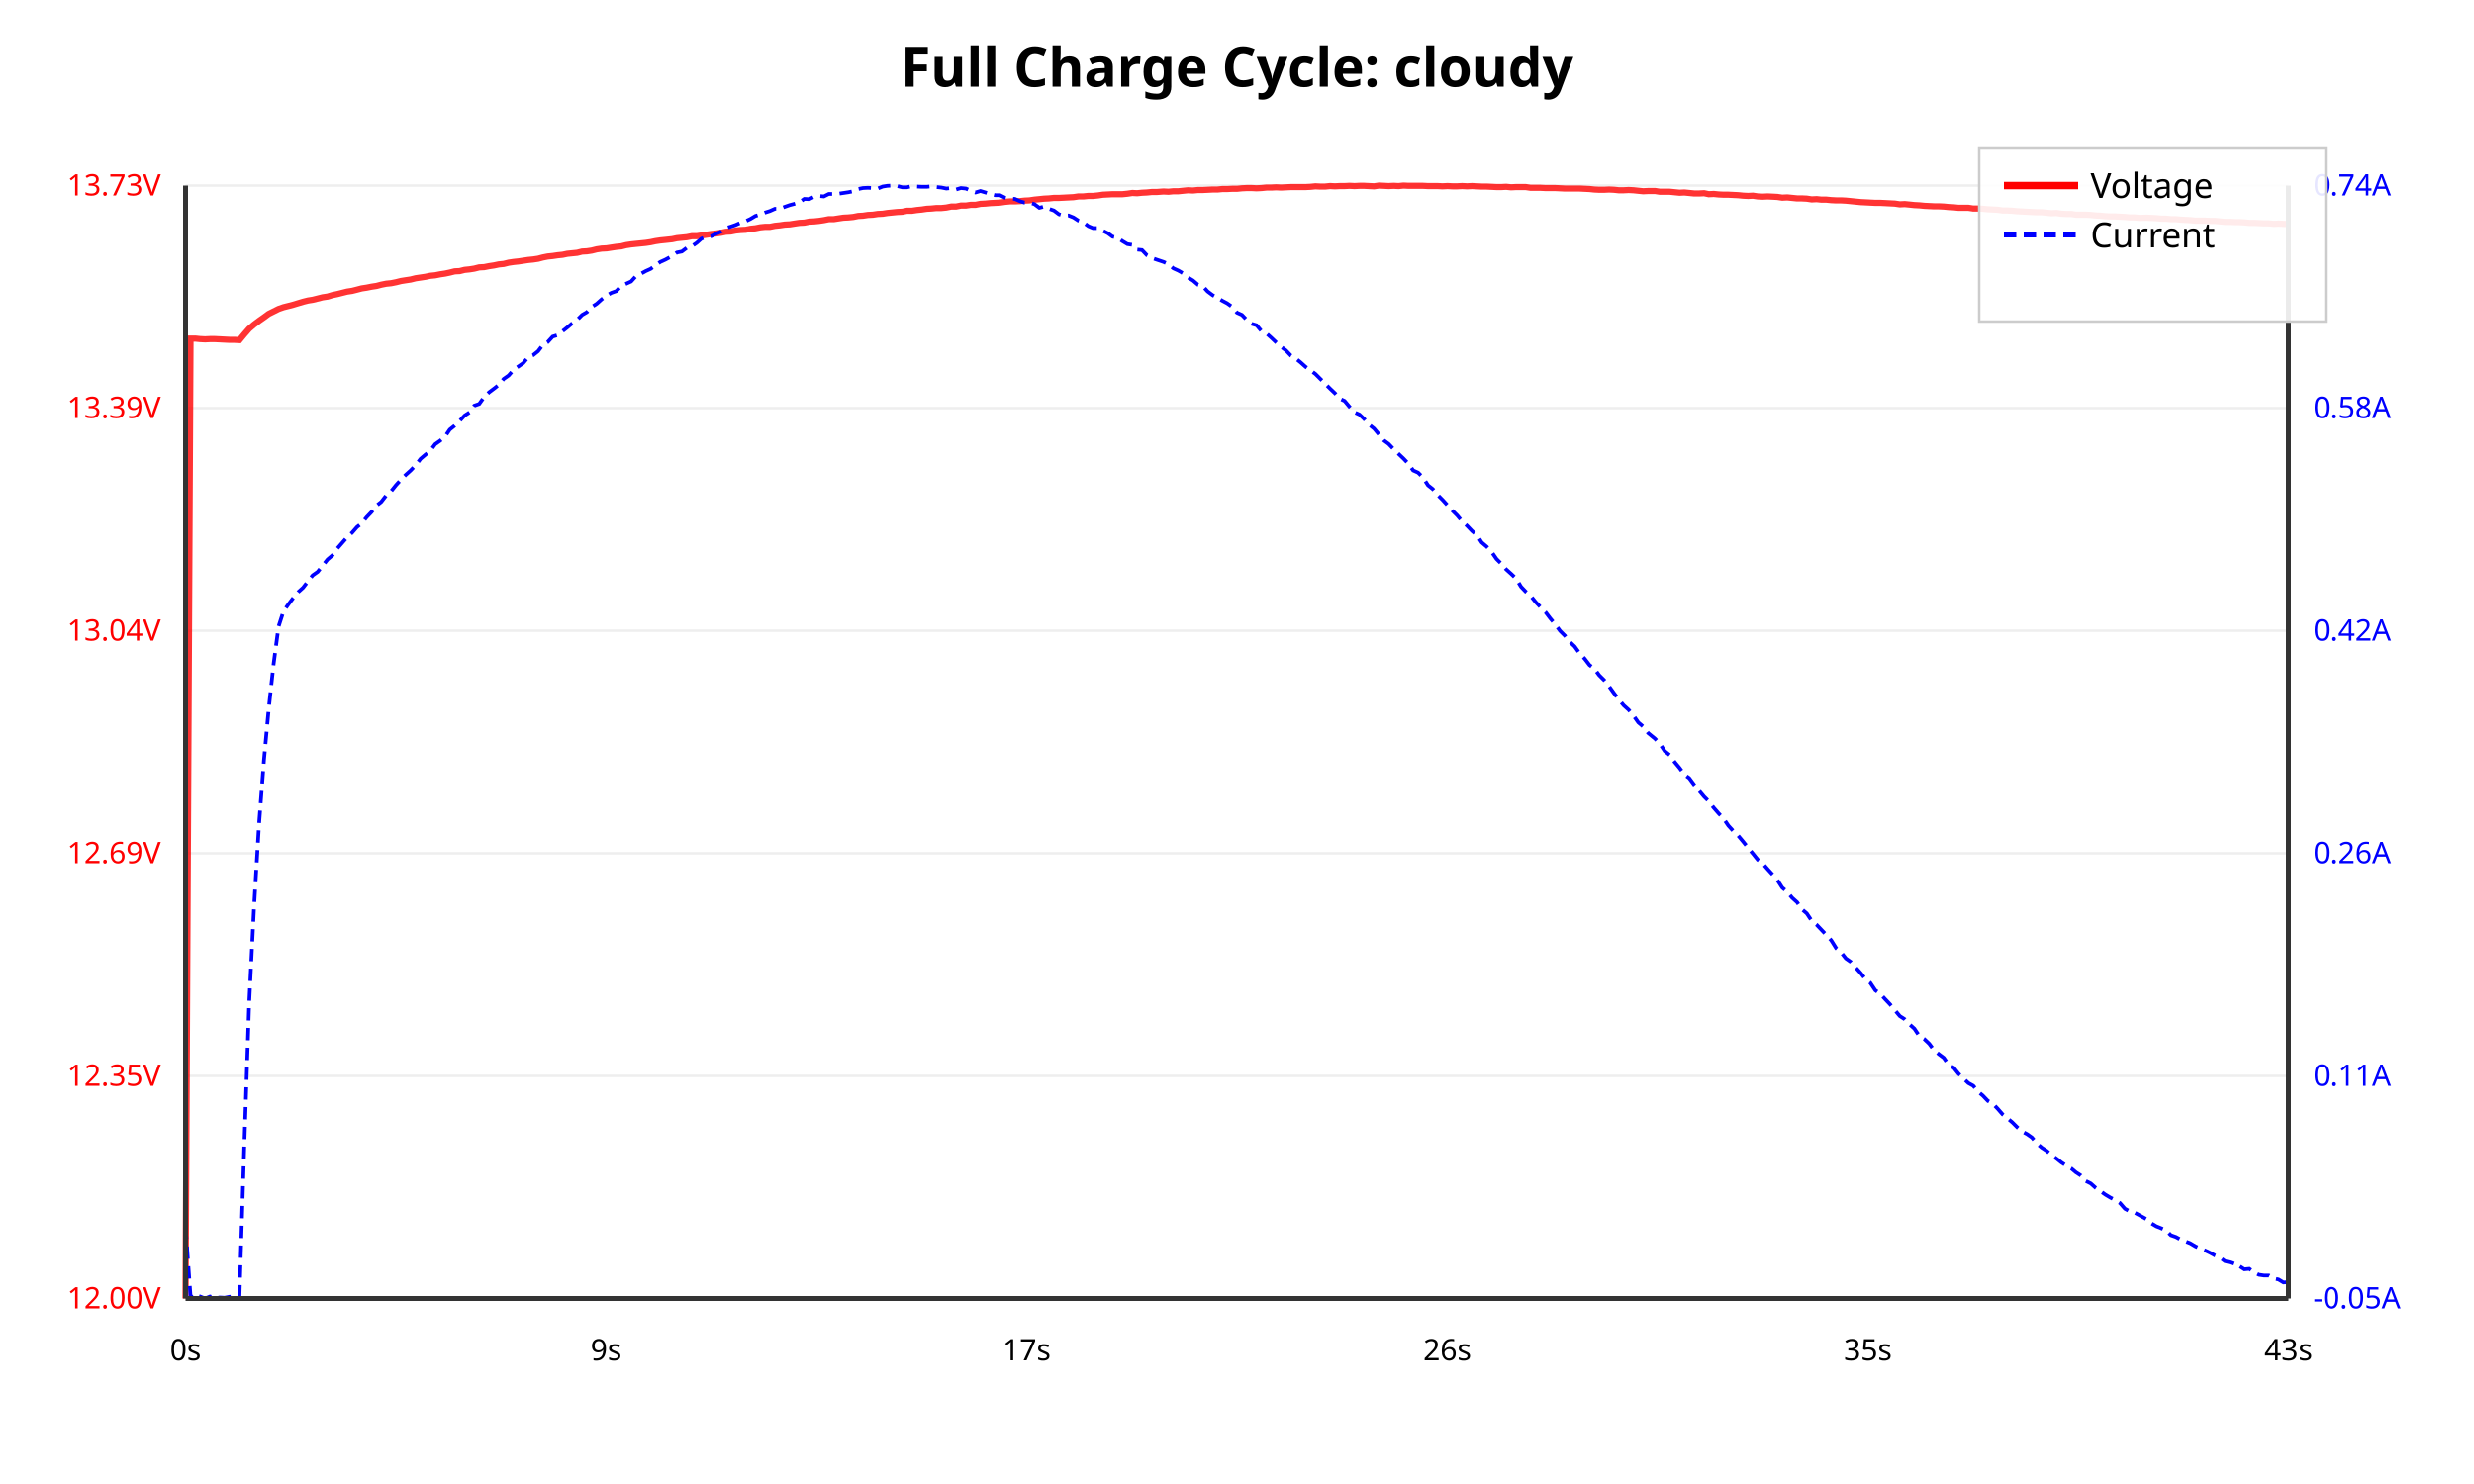
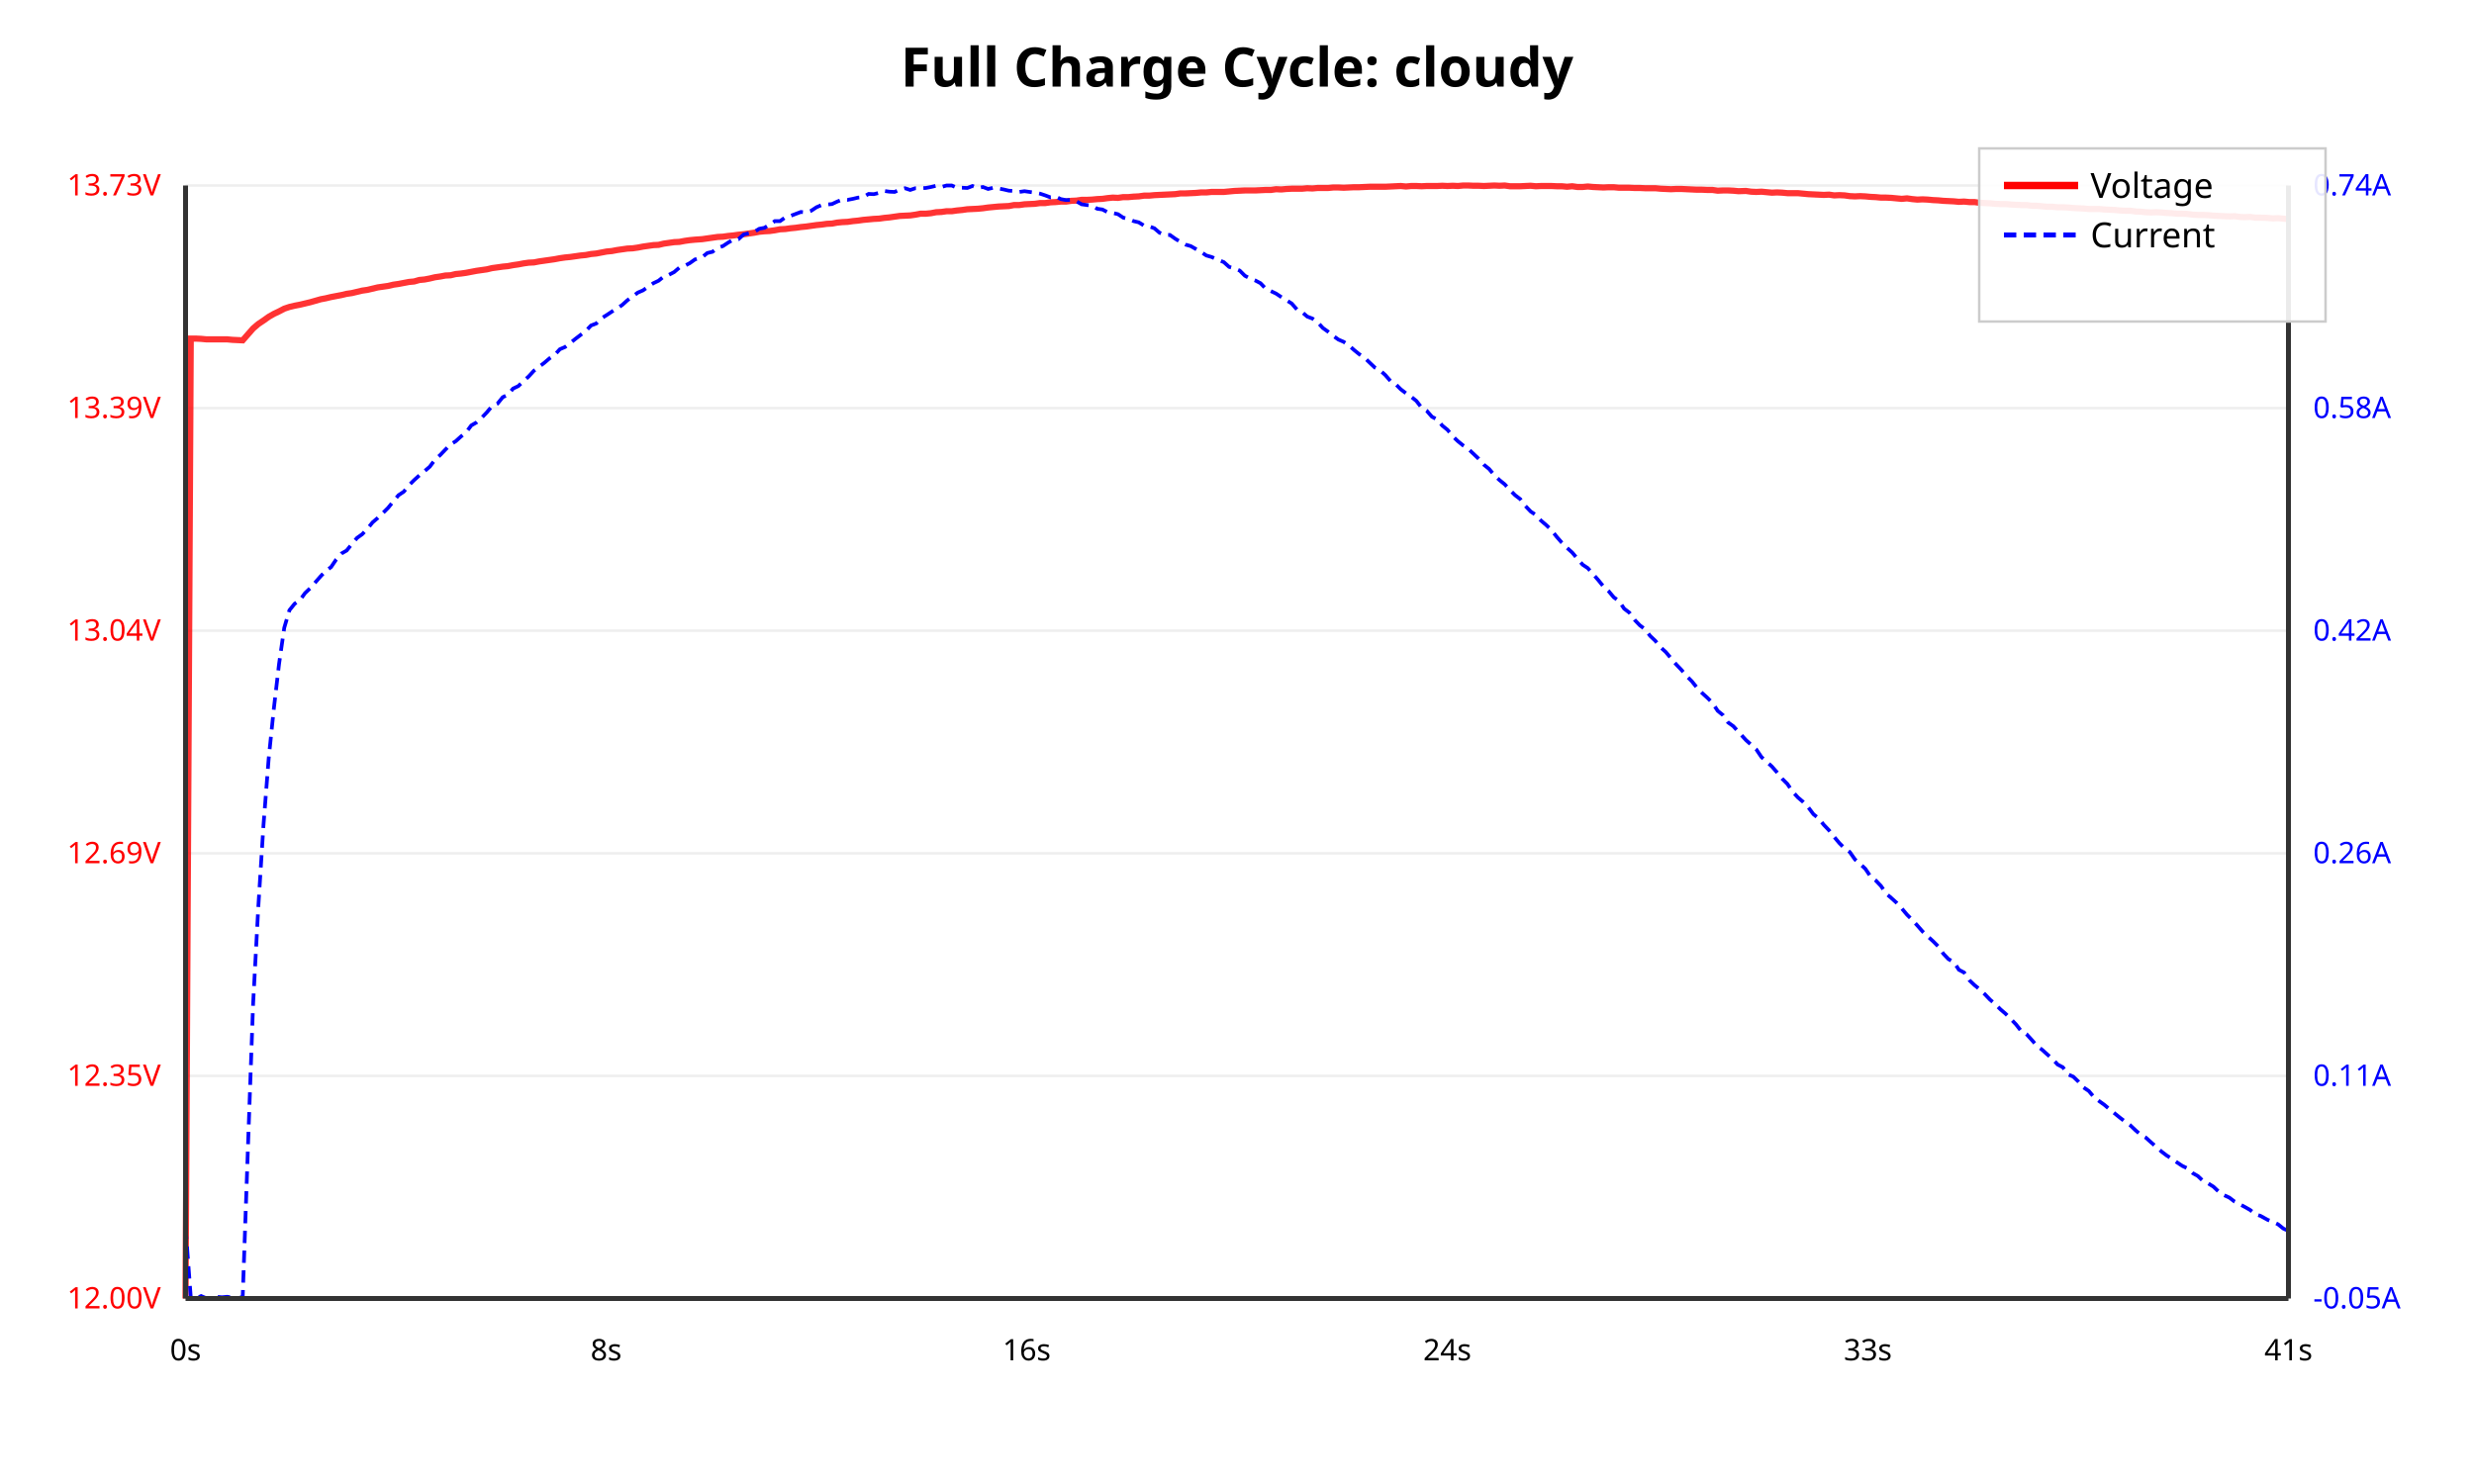
<svg xmlns="http://www.w3.org/2000/svg" viewBox="0 0 1000 600">
  <rect width="100%" height="100%" fill="#ffffff" />
  <text x="500.0" y="35" text-anchor="middle" font-family="sans-serif" font-size="22" font-weight="bold">Full Charge Cycle: cloudy</text>
  <line x1="75" y1="525.0" x2="925" y2="525.0" stroke="#eee" stroke-width="1" />
  <text x="65" y="529.0" text-anchor="end" font-family="sans-serif" font-size="12" fill="red">12.00V</text>
  <line x1="75" y1="435" x2="925" y2="435" stroke="#eee" stroke-width="1" />
  <text x="65" y="439" text-anchor="end" font-family="sans-serif" font-size="12" fill="red">12.35V</text>
  <line x1="75" y1="345" x2="925" y2="345" stroke="#eee" stroke-width="1" />
  <text x="65" y="349" text-anchor="end" font-family="sans-serif" font-size="12" fill="red">12.69V</text>
  <line x1="75" y1="255" x2="925" y2="255" stroke="#eee" stroke-width="1" />
  <text x="65" y="259" text-anchor="end" font-family="sans-serif" font-size="12" fill="red">13.04V</text>
  <line x1="75" y1="165" x2="925" y2="165" stroke="#eee" stroke-width="1" />
  <text x="65" y="169" text-anchor="end" font-family="sans-serif" font-size="12" fill="red">13.39V</text>
  <line x1="75" y1="75" x2="925" y2="75" stroke="#eee" stroke-width="1" />
  <text x="65" y="79" text-anchor="end" font-family="sans-serif" font-size="12" fill="red">13.73V</text>
  <text x="935" y="529.0" text-anchor="start" font-family="sans-serif" font-size="12" fill="blue">-0.05A</text>
  <text x="935" y="439.0" text-anchor="start" font-family="sans-serif" font-size="12" fill="blue">0.11A</text>
  <text x="935" y="349.0" text-anchor="start" font-family="sans-serif" font-size="12" fill="blue">0.26A</text>
  <text x="935" y="259.0" text-anchor="start" font-family="sans-serif" font-size="12" fill="blue">0.42A</text>
  <text x="935" y="169.0" text-anchor="start" font-family="sans-serif" font-size="12" fill="blue">0.58A</text>
-   <text x="935" y="79.0" text-anchor="start" font-family="sans-serif" font-size="12" fill="blue">0.74A</text>
-   <polyline points="75.0,525.0 77.0,136.9 79.0,136.9 80.9,137.1 82.9,137.2 84.9,137.1 86.9,137.1 88.9,137.2 90.8,137.3 92.8,137.4 94.8,137.4 96.8,137.5 98.7,135.2 100.7,132.9 102.7,131.2 104.7,129.7 106.7,128.3 108.6,126.9 110.6,125.9 112.6,124.9 114.6,124.2 116.6,123.7 118.5,123.2 120.5,122.6 122.5,122.0 124.5,121.5 126.4,121.2 128.4,120.7 130.4,120.2 132.4,119.9 134.4,119.3 136.3,118.9 138.3,118.4 140.3,117.9 142.3,117.6 144.3,117.1 146.2,116.6 148.2,116.3 150.2,115.9 152.2,115.6 154.1,115.1 156.1,114.7 158.1,114.5 160.1,114.1 162.1,113.6 164.0,113.3 166.0,113.0 168.0,112.5 170.0,112.2 172.0,111.9 173.9,111.5 175.9,111.3 177.9,110.9 179.9,110.6 181.8,110.2 183.8,109.7 185.8,109.6 187.8,109.1 189.8,108.9 191.7,108.6 193.7,108.1 195.7,108.0 197.7,107.6 199.7,107.3 201.6,106.9 203.6,106.7 205.6,106.2 207.6,105.9 209.5,105.7 211.5,105.4 213.5,105.1 215.5,104.9 217.5,104.6 219.4,104.1 221.4,103.7 223.4,103.5 225.4,103.2 227.4,103.0 229.3,102.6 231.3,102.4 233.3,102.2 235.3,101.7 237.2,101.6 239.2,101.3 241.2,100.8 243.2,100.5 245.2,100.4 247.1,100.1 249.1,99.8 251.1,99.6 253.1,99.1 255.1,98.8 257.0,98.6 259.0,98.4 261.0,98.2 263.0,97.9 264.9,97.5 266.9,97.2 268.9,97.0 271.7,96.7 273.6,96.3 275.6,96.1 277.6,95.9 279.6,95.5 281.6,95.5 283.5,95.2 285.5,94.9 287.5,94.6 289.5,94.4 291.5,94.1 293.4,93.7 295.4,93.6 297.4,93.2 299.4,93.0 301.4,92.9 303.3,92.5 305.3,92.3 307.3,91.9 309.3,91.7 311.2,91.7 313.2,91.3 315.2,91.1 317.2,90.8 319.2,90.7 321.1,90.4 323.1,90.1 325.1,90.0 327.1,89.6 329.1,89.5 331.0,89.3 333.0,89.0 335.0,88.6 337.0,88.6 338.9,88.3 340.9,88.0 342.9,87.9 344.9,87.7 346.9,87.3 348.8,87.2 350.8,86.9 352.8,86.8 354.8,86.5 356.8,86.4 358.7,86.1 360.7,85.9 362.7,85.7 364.7,85.6 366.6,85.2 368.6,85.2 370.6,84.9 372.6,84.7 374.6,84.4 376.5,84.3 378.5,84.1 380.5,84.1 382.5,83.9 384.5,83.5 386.4,83.5 388.4,83.1 390.4,83.1 392.4,82.8 394.3,82.8 396.3,82.4 398.3,82.3 400.3,82.1 402.3,82.0 404.2,81.9 406.2,81.6 408.2,81.4 410.2,81.4 412.2,81.3 414.1,81.1 416.1,81.0 418.1,80.7 420.1,80.5 422.0,80.3 424.0,80.2 426.0,80.0 428.0,80.0 430.0,79.9 431.9,79.8 433.9,79.7 435.9,79.4 437.9,79.4 439.9,79.2 441.8,79.2 443.8,79.0 445.8,78.7 447.8,78.6 449.7,78.5 451.7,78.5 453.7,78.5 455.7,78.3 457.7,78.0 459.6,78.1 461.6,77.9 463.6,77.8 465.6,77.6 467.6,77.6 470.3,77.4 472.3,77.5 474.3,77.3 476.3,77.3 478.2,77.1 480.2,76.9 482.2,77.0 484.2,76.8 486.1,76.8 488.1,76.7 490.1,76.6 492.1,76.6 494.1,76.4 496.0,76.4 498.0,76.3 500.0,76.3 502.0,76.1 504.0,76.0 505.9,76.0 507.9,76.1 509.9,76.0 511.9,75.8 513.9,75.8 515.8,75.7 517.8,75.8 519.8,75.7 521.8,75.6 523.7,75.6 525.7,75.6 527.7,75.6 529.7,75.5 531.7,75.3 533.6,75.4 535.6,75.4 537.6,75.2 539.6,75.3 541.6,75.2 543.5,75.2 545.5,75.1 547.5,75.2 549.5,75.1 551.4,75.1 553.4,75.2 555.4,75.3 557.4,75.0 559.4,75.1 561.3,75.2 563.3,75.1 565.3,75.2 567.3,75.0 569.3,75.1 571.2,75.1 573.2,75.1 575.2,75.1 577.2,75.2 579.1,75.2 581.1,75.2 583.1,75.3 585.1,75.2 587.1,75.3 589.0,75.3 591.0,75.2 593.0,75.3 595.0,75.2 597.0,75.3 598.9,75.4 600.9,75.4 602.9,75.5 604.9,75.6 606.8,75.6 608.8,75.5 610.8,75.7 612.8,75.6 614.8,75.6 616.7,75.6 618.7,75.9 620.7,75.9 622.7,75.9 624.7,76.0 626.6,76.0 628.6,76.0 630.6,76.1 632.6,76.2 634.5,76.2 636.5,76.2 638.5,76.2 640.5,76.3 642.5,76.4 644.4,76.6 646.4,76.7 648.4,76.7 650.4,76.6 652.4,76.7 654.3,76.9 656.3,76.9 658.3,76.8 660.3,76.9 662.2,77.1 664.2,77.3 666.2,77.2 669.0,77.2 670.9,77.5 672.9,77.5 674.9,77.5 676.9,77.7 678.9,77.9 680.8,77.8 682.8,78.0 684.8,78.2 686.8,78.2 688.8,78.1 690.7,78.5 692.7,78.4 694.7,78.6 696.7,78.7 698.6,78.7 700.6,78.8 702.6,78.9 704.6,79.1 706.6,79.2 708.5,79.1 710.5,79.4 712.5,79.5 714.5,79.4 716.5,79.5 718.4,79.6 720.4,79.9 722.4,79.8 724.4,80.0 726.4,80.2 728.3,80.2 730.3,80.3 732.3,80.6 734.3,80.5 736.2,80.7 738.2,80.7 740.2,80.9 742.2,81.0 744.2,81.0 746.1,81.1 748.1,81.3 750.1,81.5 752.1,81.7 754.1,81.8 756.0,81.9 758.0,82.0 760.0,82.0 762.0,82.1 763.9,82.2 765.9,82.3 767.9,82.6 769.9,82.5 771.9,82.7 773.8,82.9 775.8,83.0 777.8,83.2 779.8,83.3 781.8,83.4 783.7,83.4 785.7,83.5 787.7,83.7 789.7,83.8 791.6,84.0 793.6,84.0 795.6,84.0 797.6,84.3 799.6,84.3 801.5,84.4 803.5,84.6 805.5,84.7 807.5,84.8 809.5,85.1 811.4,85.1 813.4,85.2 815.4,85.4 817.4,85.5 819.3,85.6 821.3,85.7 823.3,85.8 825.3,85.8 827.3,86.0 829.2,86.2 831.2,86.1 833.2,86.4 835.2,86.5 837.2,86.5 839.1,86.8 841.1,86.8 843.1,86.8 845.1,86.9 847.0,87.1 849.0,87.2 851.0,87.4 853.0,87.5 855.0,87.5 856.9,87.6 858.9,87.7 860.9,87.9 862.9,87.9 864.9,88.1 867.6,88.0 869.6,88.1 871.6,88.2 873.6,88.4 875.5,88.4 877.5,88.6 879.5,88.6 881.5,88.8 883.4,88.9 885.4,89.0 887.4,89.2 889.4,89.2 891.4,89.2 893.3,89.3 895.3,89.3 897.3,89.5 899.3,89.7 901.3,89.7 903.2,89.8 905.2,89.8 907.2,89.9 909.2,90.1 911.1,90.1 913.1,90.2 915.1,90.3 917.1,90.3 919.1,90.5 921.0,90.4 923.0,90.5 925.0,90.6" fill="none" stroke="red" stroke-width="2.5" opacity="0.8" />
-   <polyline points="75.0,496.0 77.0,524.0 79.0,524.8 80.9,524.2 82.9,525.0 84.9,524.2 86.9,524.7 88.9,524.6 90.8,524.7 92.8,524.3 94.8,524.2 96.8,524.0 98.7,464.6 100.7,406.0 102.7,366.5 104.7,333.4 106.7,307.3 108.6,286.8 110.6,268.4 112.6,253.3 114.6,247.1 116.6,244.3 118.5,241.8 120.5,239.4 122.5,237.6 124.5,235.0 126.4,232.6 128.4,231.2 130.4,228.7 132.4,226.2 134.4,224.5 136.3,221.8 138.3,219.5 140.3,217.2 142.3,215.4 144.3,213.1 146.2,211.6 148.2,209.1 150.2,207.0 152.2,204.4 154.1,202.9 156.1,200.3 158.1,198.6 160.1,196.1 162.1,193.9 164.0,192.0 166.0,190.2 168.0,188.1 170.0,185.5 172.0,183.8 173.9,182.3 175.9,179.6 177.9,178.2 179.9,176.5 181.8,173.7 183.8,172.1 185.8,170.2 187.8,168.0 189.8,166.7 191.7,164.0 193.7,163.3 195.7,160.5 197.7,158.6 199.7,157.1 201.6,155.6 203.6,153.2 205.6,151.8 207.6,149.5 209.5,148.2 211.5,146.8 213.5,144.4 215.5,143.6 217.5,142.0 219.4,139.5 221.4,138.3 223.4,136.1 225.4,135.5 227.4,133.9 229.3,132.4 231.3,130.7 233.3,129.3 235.3,127.3 237.2,126.2 239.2,124.1 241.2,122.8 243.2,121.0 245.2,119.5 247.1,118.4 249.1,117.7 251.1,115.6 253.1,114.7 255.1,113.8 257.0,111.7 259.0,110.7 261.0,109.6 263.0,108.7 264.9,107.3 266.9,105.9 268.9,105.0 271.7,103.5 273.6,102.1 275.6,101.7 277.6,100.2 279.6,99.6 281.6,98.2 283.5,96.5 285.5,95.8 287.5,95.5 289.5,94.5 291.5,93.6 293.4,92.2 295.4,91.6 297.4,90.9 299.4,90.0 301.4,89.4 303.3,88.5 305.3,87.3 307.3,86.7 309.3,85.9 311.2,85.3 313.2,84.4 315.2,84.4 317.2,83.6 319.2,82.9 321.1,82.4 323.1,81.8 325.1,80.4 327.1,80.5 329.1,79.5 331.0,79.2 333.0,79.4 335.0,78.4 337.0,78.4 338.9,78.3 340.9,78.0 342.9,77.7 344.9,77.3 346.9,76.4 348.8,76.0 350.8,75.9 352.8,76.0 354.8,76.2 356.8,75.4 358.7,75.1 360.7,75.0 362.7,75.2 364.7,75.7 366.6,75.7 368.6,75.2 370.6,75.4 372.6,75.5 374.6,75.5 376.5,75.3 378.5,75.6 380.5,75.8 382.5,76.2 384.5,76.0 386.4,76.6 388.4,76.0 390.4,76.2 392.4,77.1 394.3,77.8 396.3,77.2 398.3,77.8 400.3,78.4 402.3,78.9 404.2,78.9 406.2,79.9 408.2,80.3 410.2,80.4 412.2,81.3 414.1,81.9 416.1,81.9 418.1,82.5 420.1,84.0 422.0,83.5 424.0,84.4 426.0,85.1 428.0,86.6 430.0,87.2 431.9,87.1 433.9,87.9 435.9,89.2 437.9,89.9 439.9,91.4 441.8,92.2 443.8,92.2 445.8,93.3 447.8,94.3 449.7,95.7 451.7,96.1 453.7,97.5 455.7,98.7 457.7,99.0 459.6,100.9 461.6,101.1 463.6,103.2 465.6,104.3 467.6,105.0 470.3,105.9 472.3,106.8 474.3,108.5 476.3,109.4 478.2,110.5 480.2,112.2 482.2,113.4 484.2,115.1 486.1,115.6 488.1,117.8 490.1,119.3 492.1,120.4 494.1,121.6 496.0,122.6 498.0,124.0 500.0,126.4 502.0,127.3 504.0,129.4 505.9,130.9 507.9,131.5 509.9,133.9 511.9,134.8 513.9,136.6 515.8,138.4 517.8,140.2 519.8,141.7 521.8,143.8 523.7,144.9 525.7,146.5 527.7,148.3 529.7,149.7 531.7,151.2 533.6,153.1 535.6,155.1 537.6,157.1 539.6,159.0 541.6,161.2 543.5,162.1 545.5,164.5 547.5,166.7 549.5,167.6 551.4,169.4 553.4,171.7 555.4,173.3 557.4,175.7 559.4,178.1 561.3,179.5 563.3,181.6 565.3,183.5 567.3,185.4 569.3,187.5 571.2,190.2 573.2,191.1 575.2,193.1 577.2,196.2 579.1,197.7 581.1,200.1 583.1,202.1 585.1,204.3 587.1,206.5 589.0,208.4 591.0,210.8 593.0,212.6 595.0,214.7 597.0,216.4 598.9,219.3 600.9,221.0 602.9,223.1 604.9,226.0 606.8,227.9 608.8,230.2 610.8,232.0 612.8,233.9 614.8,237.2 616.7,239.2 618.7,240.9 620.7,243.4 622.7,245.5 624.7,247.5 626.6,250.0 628.6,252.4 630.6,255.1 632.6,257.1 634.5,259.5 636.5,261.4 638.5,264.2 640.5,266.3 642.5,268.9 644.4,270.3 646.4,273.0 648.4,275.0 650.4,277.5 652.4,280.3 654.3,282.8 656.3,285.2 658.3,287.0 660.3,289.4 662.2,292.1 664.2,293.8 666.2,296.4 669.0,298.7 670.9,300.7 672.9,303.7 674.9,305.3 676.9,308.1 678.9,310.5 680.8,313.1 682.8,314.6 684.8,317.3 686.8,319.7 688.8,322.1 690.7,324.0 692.7,326.6 694.7,328.9 696.7,331.0 698.6,333.8 700.6,336.0 702.6,337.9 704.6,340.3 706.6,342.8 708.5,345.1 710.5,347.6 712.5,349.1 714.5,351.4 716.5,353.6 718.4,355.8 720.4,358.9 722.4,360.6 724.4,363.0 726.4,364.8 728.3,367.6 730.3,369.3 732.3,372.3 734.3,373.9 736.2,375.9 738.2,378.0 740.2,380.2 742.2,383.4 744.2,385.1 746.1,387.5 748.1,388.9 750.1,391.2 752.1,393.4 754.1,396.0 756.0,397.4 758.0,400.4 760.0,401.8 762.0,404.0 763.9,406.0 765.9,408.4 767.9,410.8 769.9,412.1 771.9,414.2 773.8,415.9 775.8,418.9 777.8,420.1 779.8,422.0 781.8,424.7 783.7,426.2 785.7,427.7 787.7,430.6 789.7,431.7 791.6,434.1 793.6,436.0 795.6,437.9 797.6,439.0 799.6,441.4 801.5,443.0 803.5,445.1 805.5,446.2 807.5,448.3 809.5,450.6 811.4,452.1 813.4,453.8 815.4,455.8 817.4,457.5 819.3,458.5 821.3,459.9 823.3,462.3 825.3,464.0 827.3,465.3 829.2,467.0 831.2,468.4 833.2,470.0 835.2,471.3 837.2,472.4 839.1,474.0 841.1,475.3 843.1,477.5 845.1,478.5 847.0,480.2 849.0,481.6 851.0,483.0 853.0,484.2 855.0,485.2 856.9,486.4 858.9,488.7 860.9,489.8 862.9,490.3 864.9,491.4 867.6,492.9 869.6,494.6 871.6,495.8 873.6,496.6 875.5,497.4 877.5,499.4 879.5,500.1 881.5,501.2 883.4,501.9 885.4,502.7 887.4,503.9 889.4,504.8 891.4,505.6 893.3,506.5 895.3,507.6 897.3,508.4 899.3,509.9 901.3,510.4 903.2,511.1 905.2,511.9 907.2,513.2 909.2,513.0 911.1,514.4 913.1,515.4 915.1,515.7 917.1,515.7 919.1,516.9 921.0,517.3 923.0,518.5 925.0,518.4" fill="none" stroke="blue" stroke-width="1.5" stroke-dasharray="5,3" />
+   <text x="935" y="79" text-anchor="start" font-family="sans-serif" font-size="12" fill="blue">0.74A</text>
+   <polyline points="75.0,525.0 77.1,136.9 79.2,136.9 81.3,137.0 83.4,137.2 85.5,137.2 87.6,137.2 89.7,137.2 91.8,137.2 93.9,137.4 96.0,137.5 98.1,137.6 100.2,135.2 102.3,132.8 104.4,131.0 106.5,129.6 108.6,128.1 110.7,126.9 112.8,125.9 114.9,124.8 117.0,124.1 119.1,123.6 121.2,123.2 123.3,122.7 125.4,122.2 127.5,121.6 129.6,121.0 131.7,120.6 133.8,120.1 135.9,119.7 138.0,119.3 140.1,118.8 142.2,118.5 144.3,118.0 146.4,117.5 148.5,117.2 150.6,116.7 152.7,116.2 154.8,115.9 156.9,115.6 159.0,115.1 161.1,114.8 163.2,114.4 165.3,114.0 167.4,113.8 169.5,113.2 171.6,113.0 173.7,112.6 175.8,112.1 177.9,111.8 180.0,111.4 182.1,111.3 184.2,110.8 186.3,110.6 188.4,110.3 190.5,109.9 192.6,109.5 194.7,109.2 196.8,108.9 198.9,108.4 201.1,108.1 203.2,107.8 205.3,107.6 207.4,107.2 209.5,106.9 211.6,106.5 213.7,106.2 215.8,106.1 217.9,105.7 220.0,105.4 222.1,105.1 224.2,104.8 226.3,104.4 228.4,104.1 230.5,103.9 232.6,103.6 234.7,103.3 236.8,103.1 238.9,102.7 241.0,102.5 243.1,102.1 245.2,101.7 247.3,101.5 249.4,101.1 251.5,100.8 253.6,100.5 255.7,100.4 257.8,100.1 259.9,99.7 262.0,99.4 264.1,99.1 266.2,99.0 268.3,98.5 270.4,98.2 272.5,97.9 274.6,97.8 276.7,97.4 278.8,97.1 280.9,96.9 283.8,96.7 285.9,96.4 288.0,96.1 290.1,95.8 292.2,95.7 294.3,95.4 296.4,95.2 298.5,94.9 300.6,94.7 302.7,94.4 304.8,94.1 306.9,93.7 309.0,93.5 311.1,93.4 313.2,93.1 315.3,92.7 317.4,92.6 319.5,92.3 321.6,92.1 323.7,91.8 325.8,91.6 327.9,91.3 330.0,91.0 332.1,90.8 334.2,90.5 336.3,90.4 338.4,90.0 340.5,89.8 342.6,89.7 344.7,89.4 346.8,89.2 348.9,88.9 351.1,88.7 353.2,88.5 355.3,88.4 357.4,88.1 359.5,87.9 361.6,87.6 363.7,87.3 365.8,87.2 367.9,87.1 370.0,86.8 372.1,86.4 374.2,86.4 376.3,86.2 378.4,85.8 380.5,85.7 382.6,85.4 384.7,85.4 386.8,85.1 388.9,84.9 391.0,84.6 393.1,84.5 395.2,84.4 397.3,84.2 399.4,83.9 401.5,83.7 403.6,83.5 405.7,83.4 407.8,83.3 409.9,82.9 412.0,82.9 414.1,82.6 416.2,82.5 418.3,82.4 420.4,82.1 422.5,82.1 424.6,81.8 426.7,81.7 428.8,81.5 430.9,81.5 433.0,81.2 435.1,81.1 437.2,80.8 439.3,80.8 441.4,80.7 443.5,80.5 445.6,80.4 447.7,80.1 449.8,79.9 451.9,80.0 454.0,79.7 456.1,79.7 458.2,79.5 460.3,79.4 462.4,79.1 464.5,79.1 466.6,78.9 468.7,78.8 470.8,78.7 472.9,78.6 475.0,78.5 477.1,78.2 479.2,78.2 481.3,78.1 483.4,78.0 485.5,77.8 487.6,77.8 489.7,77.6 491.8,77.6 494.7,77.6 496.8,77.4 498.9,77.2 501.1,77.1 503.2,77.0 505.3,77.0 507.4,77.0 509.5,76.9 511.6,76.8 513.7,76.8 515.8,76.5 517.9,76.6 520.0,76.4 522.1,76.3 524.2,76.3 526.3,76.3 528.4,76.1 530.5,76.2 532.6,76.0 534.7,76.0 536.8,76.0 538.9,75.8 541.0,75.8 543.1,75.9 545.2,75.8 547.3,75.7 549.4,75.7 551.5,75.6 553.6,75.5 555.7,75.5 557.8,75.5 559.9,75.5 562.0,75.4 564.1,75.3 566.2,75.2 568.3,75.4 570.4,75.2 572.5,75.2 574.6,75.3 576.7,75.2 578.8,75.2 580.9,75.2 583.0,75.1 585.1,75.2 587.2,75.1 589.3,75.2 591.4,75.0 593.5,75.0 595.6,75.1 597.7,75.1 599.8,75.2 601.9,75.1 604.0,75.0 606.1,75.1 608.2,75.0 610.3,75.3 612.4,75.3 614.5,75.3 616.6,75.2 618.7,75.1 620.8,75.3 622.9,75.2 625.0,75.2 627.1,75.2 629.2,75.3 631.3,75.3 633.4,75.5 635.5,75.3 637.6,75.6 639.7,75.6 641.8,75.4 643.9,75.6 646.0,75.7 648.1,75.8 650.2,75.7 652.3,75.7 654.4,75.9 656.5,75.9 658.6,75.9 660.7,76.0 662.8,76.0 664.9,76.1 667.0,76.1 669.1,76.1 671.2,76.3 673.3,76.4 675.4,76.5 677.5,76.4 679.6,76.4 681.7,76.5 683.8,76.6 685.9,76.7 688.0,76.7 690.1,76.8 692.2,76.8 694.3,77.1 696.4,77.0 698.5,77.0 700.6,77.1 702.7,77.3 705.7,77.2 707.8,77.5 709.9,77.6 712.0,77.5 714.1,77.7 716.2,77.9 718.3,77.8 720.4,77.9 722.5,78.1 724.6,78.1 726.7,78.1 728.8,78.3 730.9,78.5 733.0,78.6 735.1,78.7 737.2,78.8 739.3,78.7 741.4,79.0 743.5,78.9 745.6,79.0 747.7,79.3 749.8,79.4 751.9,79.3 754.0,79.4 756.1,79.6 758.2,79.7 760.3,79.9 762.4,79.9 764.5,80.0 766.6,80.2 768.7,80.4 770.8,80.2 772.9,80.5 775.0,80.7 777.1,80.6 779.2,80.7 781.3,80.9 783.4,81.0 785.5,81.2 787.6,81.3 789.7,81.4 791.8,81.6 793.9,81.5 796.0,81.7 798.1,81.7 800.2,82.0 802.3,82.1 804.4,82.2 806.5,82.4 808.6,82.5 810.7,82.5 812.8,82.7 814.9,82.8 817.0,82.9 819.1,82.9 821.2,83.2 823.3,83.2 825.4,83.4 827.5,83.6 829.6,83.6 831.7,83.8 833.8,83.8 835.9,83.9 838.0,84.1 840.1,84.2 842.2,84.3 844.3,84.5 846.4,84.5 848.5,84.5 850.6,84.7 852.7,84.8 854.8,84.9 856.9,85.1 859.0,85.2 861.1,85.2 863.2,85.5 865.3,85.6 867.4,85.8 869.5,85.9 871.6,85.8 873.7,85.9 875.8,86.1 877.9,86.2 880.0,86.4 882.1,86.4 884.2,86.5 886.3,86.8 888.4,86.9 890.5,86.9 892.6,87.0 894.7,87.2 896.8,87.3 898.9,87.4 901.1,87.5 903.2,87.4 905.3,87.7 907.4,87.8 909.5,87.7 911.6,88.0 913.7,88.0 916.6,88.1 918.7,88.3 920.8,88.2 922.9,88.4 925.0,88.6" fill="none" stroke="red" stroke-width="2.5" opacity="0.8" />
+   <polyline points="75.0,496.0 77.1,524.4 79.2,525.0 81.3,524.0 83.4,524.9 85.5,525.0 87.6,524.3 89.7,524.5 91.8,524.3 93.9,524.6 96.0,525.0 98.1,524.3 100.2,464.5 102.3,406.0 104.4,366.8 106.5,333.6 108.6,306.7 110.7,286.4 112.8,268.4 114.9,253.8 117.0,246.7 119.1,244.1 121.2,242.7 123.3,239.8 125.4,237.8 127.5,235.4 129.6,233.0 131.7,230.8 133.8,229.3 135.9,226.2 138.0,223.8 140.1,222.6 142.2,220.0 144.3,217.5 146.4,216.0 148.5,213.8 150.6,211.2 152.7,209.4 154.8,207.4 156.9,205.3 159.0,202.7 161.1,200.2 163.2,198.8 165.3,196.2 167.4,194.1 169.5,192.2 171.6,190.5 173.7,188.7 175.8,185.9 177.9,184.0 180.0,181.8 182.1,179.7 184.2,178.4 186.3,176.5 188.4,174.8 190.5,172.0 192.6,170.8 194.7,168.9 196.8,166.7 198.9,164.2 201.1,163.2 203.2,160.6 205.3,159.6 207.4,157.1 209.5,156.1 211.6,154.1 213.7,152.2 215.8,149.9 217.9,148.3 220.0,146.7 222.1,144.9 224.2,143.5 226.3,141.2 228.4,140.3 230.5,138.7 232.6,137.0 234.7,135.4 236.8,133.8 238.9,131.6 241.0,130.8 243.1,128.7 245.2,127.4 247.3,126.0 249.4,124.7 251.5,123.3 253.6,121.4 255.7,119.9 257.8,118.3 259.9,117.4 262.0,115.9 264.1,114.5 266.2,113.5 268.3,111.8 270.4,111.1 272.5,110.0 274.6,108.2 276.7,107.5 278.8,106.4 280.9,104.9 283.8,104.0 285.9,102.3 288.0,101.8 290.1,100.2 292.2,99.5 294.3,98.1 296.4,96.9 298.5,96.7 300.6,94.8 302.7,94.3 304.8,93.8 306.9,92.5 309.0,92.1 311.1,90.8 313.2,89.4 315.3,89.4 317.4,87.9 319.5,87.3 321.6,86.5 323.7,85.7 325.8,85.9 327.9,85.2 330.0,83.8 332.1,82.9 334.2,82.7 336.3,82.5 338.4,81.5 340.5,80.7 342.6,80.8 344.7,80.4 346.8,79.9 348.9,79.7 351.1,78.4 353.2,78.5 355.3,78.0 357.4,77.2 359.5,77.5 361.6,77.6 363.7,76.7 365.8,76.1 367.9,76.8 370.0,76.1 372.1,76.1 374.2,76.0 376.3,75.6 378.4,75.1 380.5,75.6 382.6,75.0 384.7,75.0 386.8,75.9 388.9,75.9 391.0,76.0 393.1,75.2 395.2,76.0 397.3,75.6 399.4,76.4 401.5,75.9 403.6,76.2 405.7,76.6 407.8,77.1 409.9,77.2 412.0,77.6 414.1,77.3 416.2,77.6 418.3,77.9 420.4,78.3 422.5,79.0 424.6,79.8 426.7,79.5 428.8,80.5 430.9,80.9 433.0,80.8 435.1,81.4 437.2,82.6 439.3,82.9 441.4,83.1 443.5,84.4 445.6,84.7 447.7,85.8 449.8,86.1 451.9,86.6 454.0,88.0 456.1,88.5 458.2,89.4 460.3,89.9 462.4,91.2 464.5,91.5 466.6,92.3 468.7,94.1 470.8,95.0 472.9,95.0 475.0,96.5 477.1,97.8 479.2,98.9 481.3,99.5 483.4,100.7 485.5,101.9 487.6,103.3 489.7,103.9 491.8,104.8 494.7,106.0 496.8,107.9 498.9,108.5 501.1,109.4 503.2,111.5 505.3,112.6 507.4,113.4 509.5,114.5 511.6,116.7 513.7,117.7 515.8,118.7 517.9,120.1 520.0,121.4 522.1,122.7 524.2,125.1 526.3,126.2 528.4,128.0 530.5,128.8 532.6,130.3 534.7,132.6 536.8,134.1 538.9,135.8 541.0,137.3 543.1,138.2 545.2,139.6 547.3,141.5 549.4,143.2 551.5,144.6 553.6,146.6 555.7,148.6 557.8,149.7 559.9,151.6 562.0,154.0 564.1,155.3 566.2,157.4 568.3,159.0 570.4,160.4 572.5,162.1 574.6,164.8 576.7,166.1 578.8,168.5 580.9,169.6 583.0,172.1 585.1,173.8 587.2,176.4 589.3,178.4 591.4,180.1 593.5,181.5 595.6,183.5 597.7,185.5 599.8,187.9 601.9,189.6 604.0,192.1 606.1,194.1 608.2,195.8 610.3,198.1 612.4,200.2 614.5,201.8 616.6,204.6 618.7,206.8 620.8,208.2 622.9,210.5 625.0,212.3 627.1,214.3 629.2,217.0 631.3,219.4 633.4,221.5 635.5,223.4 637.6,225.9 639.7,228.3 641.8,229.7 643.9,232.1 646.0,234.5 648.1,237.1 650.2,239.0 652.3,241.5 654.4,243.0 656.5,246.1 658.6,247.7 660.7,250.6 662.8,252.8 664.9,254.4 667.0,257.1 669.1,259.1 671.2,261.7 673.3,263.6 675.4,266.1 677.5,268.6 679.6,270.8 681.7,273.3 683.8,275.4 685.9,278.0 688.0,280.2 690.1,282.1 692.2,284.2 694.3,287.4 696.4,289.1 698.5,292.1 700.6,293.6 702.7,295.9 705.7,299.2 707.8,301.1 709.9,303.0 712.0,306.1 714.1,308.0 716.2,309.9 718.3,312.3 720.4,314.9 722.5,317.0 724.6,320.1 726.7,322.4 728.8,324.2 730.9,326.4 733.0,329.2 735.1,330.9 737.2,333.5 739.3,335.7 741.4,338.4 743.5,340.9 745.6,343.0 747.7,344.5 749.8,347.5 751.9,349.3 754.0,351.3 756.1,354.4 758.2,356.0 760.3,358.2 762.4,361.3 764.5,363.1 766.6,365.0 768.7,367.3 770.8,369.8 772.9,371.9 775.0,374.2 777.1,376.6 779.2,378.6 781.3,380.5 783.4,382.6 785.5,385.6 787.6,387.8 789.7,388.9 791.8,392.1 793.9,393.2 796.0,396.3 798.1,398.3 800.2,400.0 802.3,402.0 804.4,404.2 806.5,406.0 808.6,408.1 810.7,409.9 812.8,412.0 814.9,414.2 817.0,416.9 819.1,418.1 821.2,420.4 823.3,422.8 825.4,424.4 827.5,426.3 829.6,428.1 831.7,430.4 833.8,431.5 835.9,434.4 838.0,435.3 840.1,437.3 842.2,439.7 844.3,441.1 846.4,443.6 848.5,445.2 850.6,446.7 852.7,448.5 854.8,450.2 856.9,451.9 859.0,453.5 861.1,455.0 863.2,457.0 865.3,458.8 867.4,460.0 869.5,461.9 871.6,463.7 873.7,465.6 875.8,467.2 877.9,468.5 880.0,470.0 882.1,471.4 884.2,472.4 886.3,474.3 888.4,475.5 890.5,477.5 892.6,478.5 894.7,479.8 896.8,481.8 898.9,483.2 901.1,484.2 903.2,485.8 905.3,486.9 907.4,488.0 909.5,489.2 911.6,490.9 913.7,491.6 916.6,493.2 918.7,494.0 920.8,495.0 922.9,496.7 925.0,497.7" fill="none" stroke="blue" stroke-width="1.5" stroke-dasharray="5,3" />
  <line x1="75" y1="525" x2="925" y2="525" stroke="#333" stroke-width="2" />
  <line x1="75" y1="75" x2="75" y2="525" stroke="#333" stroke-width="2" />
  <line x1="925" y1="75" x2="925" y2="525" stroke="#333" stroke-width="2" />
  <text x="75.0" y="550" text-anchor="middle" font-family="sans-serif" font-size="12">0s</text>
-   <text x="245.0" y="550" text-anchor="middle" font-family="sans-serif" font-size="12">9s</text>
-   <text x="415.0" y="550" text-anchor="middle" font-family="sans-serif" font-size="12">17s</text>
-   <text x="585.0" y="550" text-anchor="middle" font-family="sans-serif" font-size="12">26s</text>
-   <text x="755.0" y="550" text-anchor="middle" font-family="sans-serif" font-size="12">35s</text>
-   <text x="925.0" y="550" text-anchor="middle" font-family="sans-serif" font-size="12">43s</text>
+   <text x="245.0" y="550" text-anchor="middle" font-family="sans-serif" font-size="12">8s</text>
+   <text x="415.0" y="550" text-anchor="middle" font-family="sans-serif" font-size="12">16s</text>
+   <text x="585.0" y="550" text-anchor="middle" font-family="sans-serif" font-size="12">24s</text>
+   <text x="755.0" y="550" text-anchor="middle" font-family="sans-serif" font-size="12">33s</text>
+   <text x="925.0" y="550" text-anchor="middle" font-family="sans-serif" font-size="12">41s</text>
  <g transform="translate(800, 60)">
    <rect width="140" height="70" fill="white" fill-opacity="0.9" stroke="#ccc" />
    <line x1="10" y1="15" x2="40" y2="15" stroke="red" stroke-width="3" />
    <text x="45" y="20" font-family="sans-serif" font-size="14">Voltage</text>
    <line x1="10" y1="35" x2="40" y2="35" stroke="blue" stroke-width="2" stroke-dasharray="5,3" />
    <text x="45" y="40" font-family="sans-serif" font-size="14">Current</text>
  </g>
</svg>
